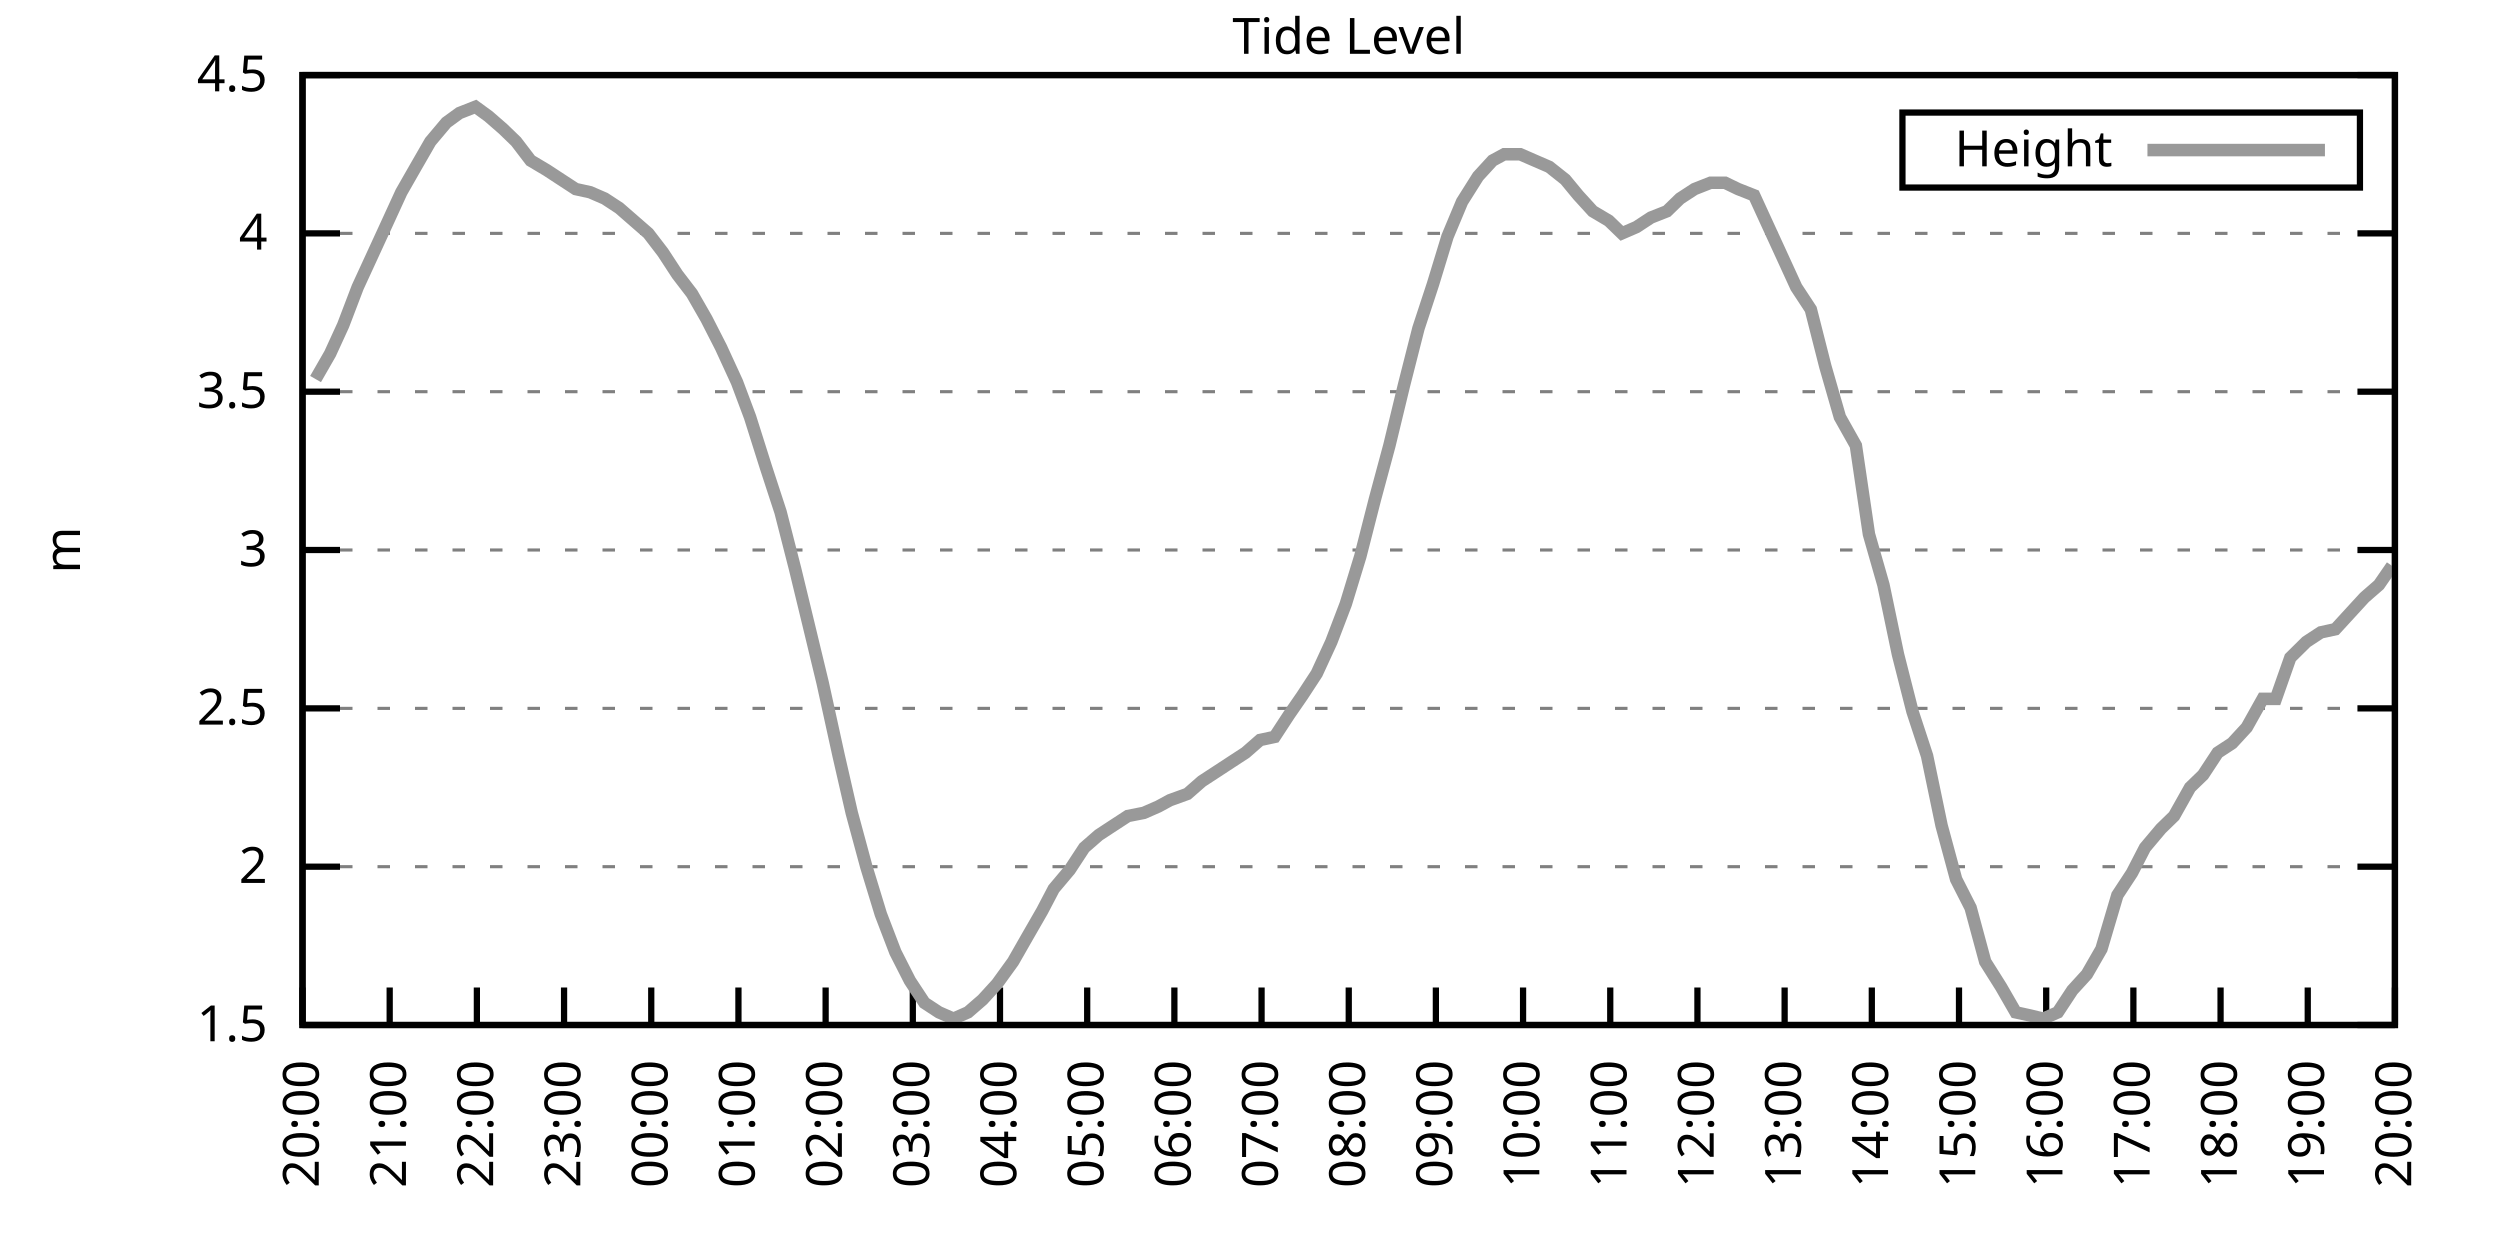
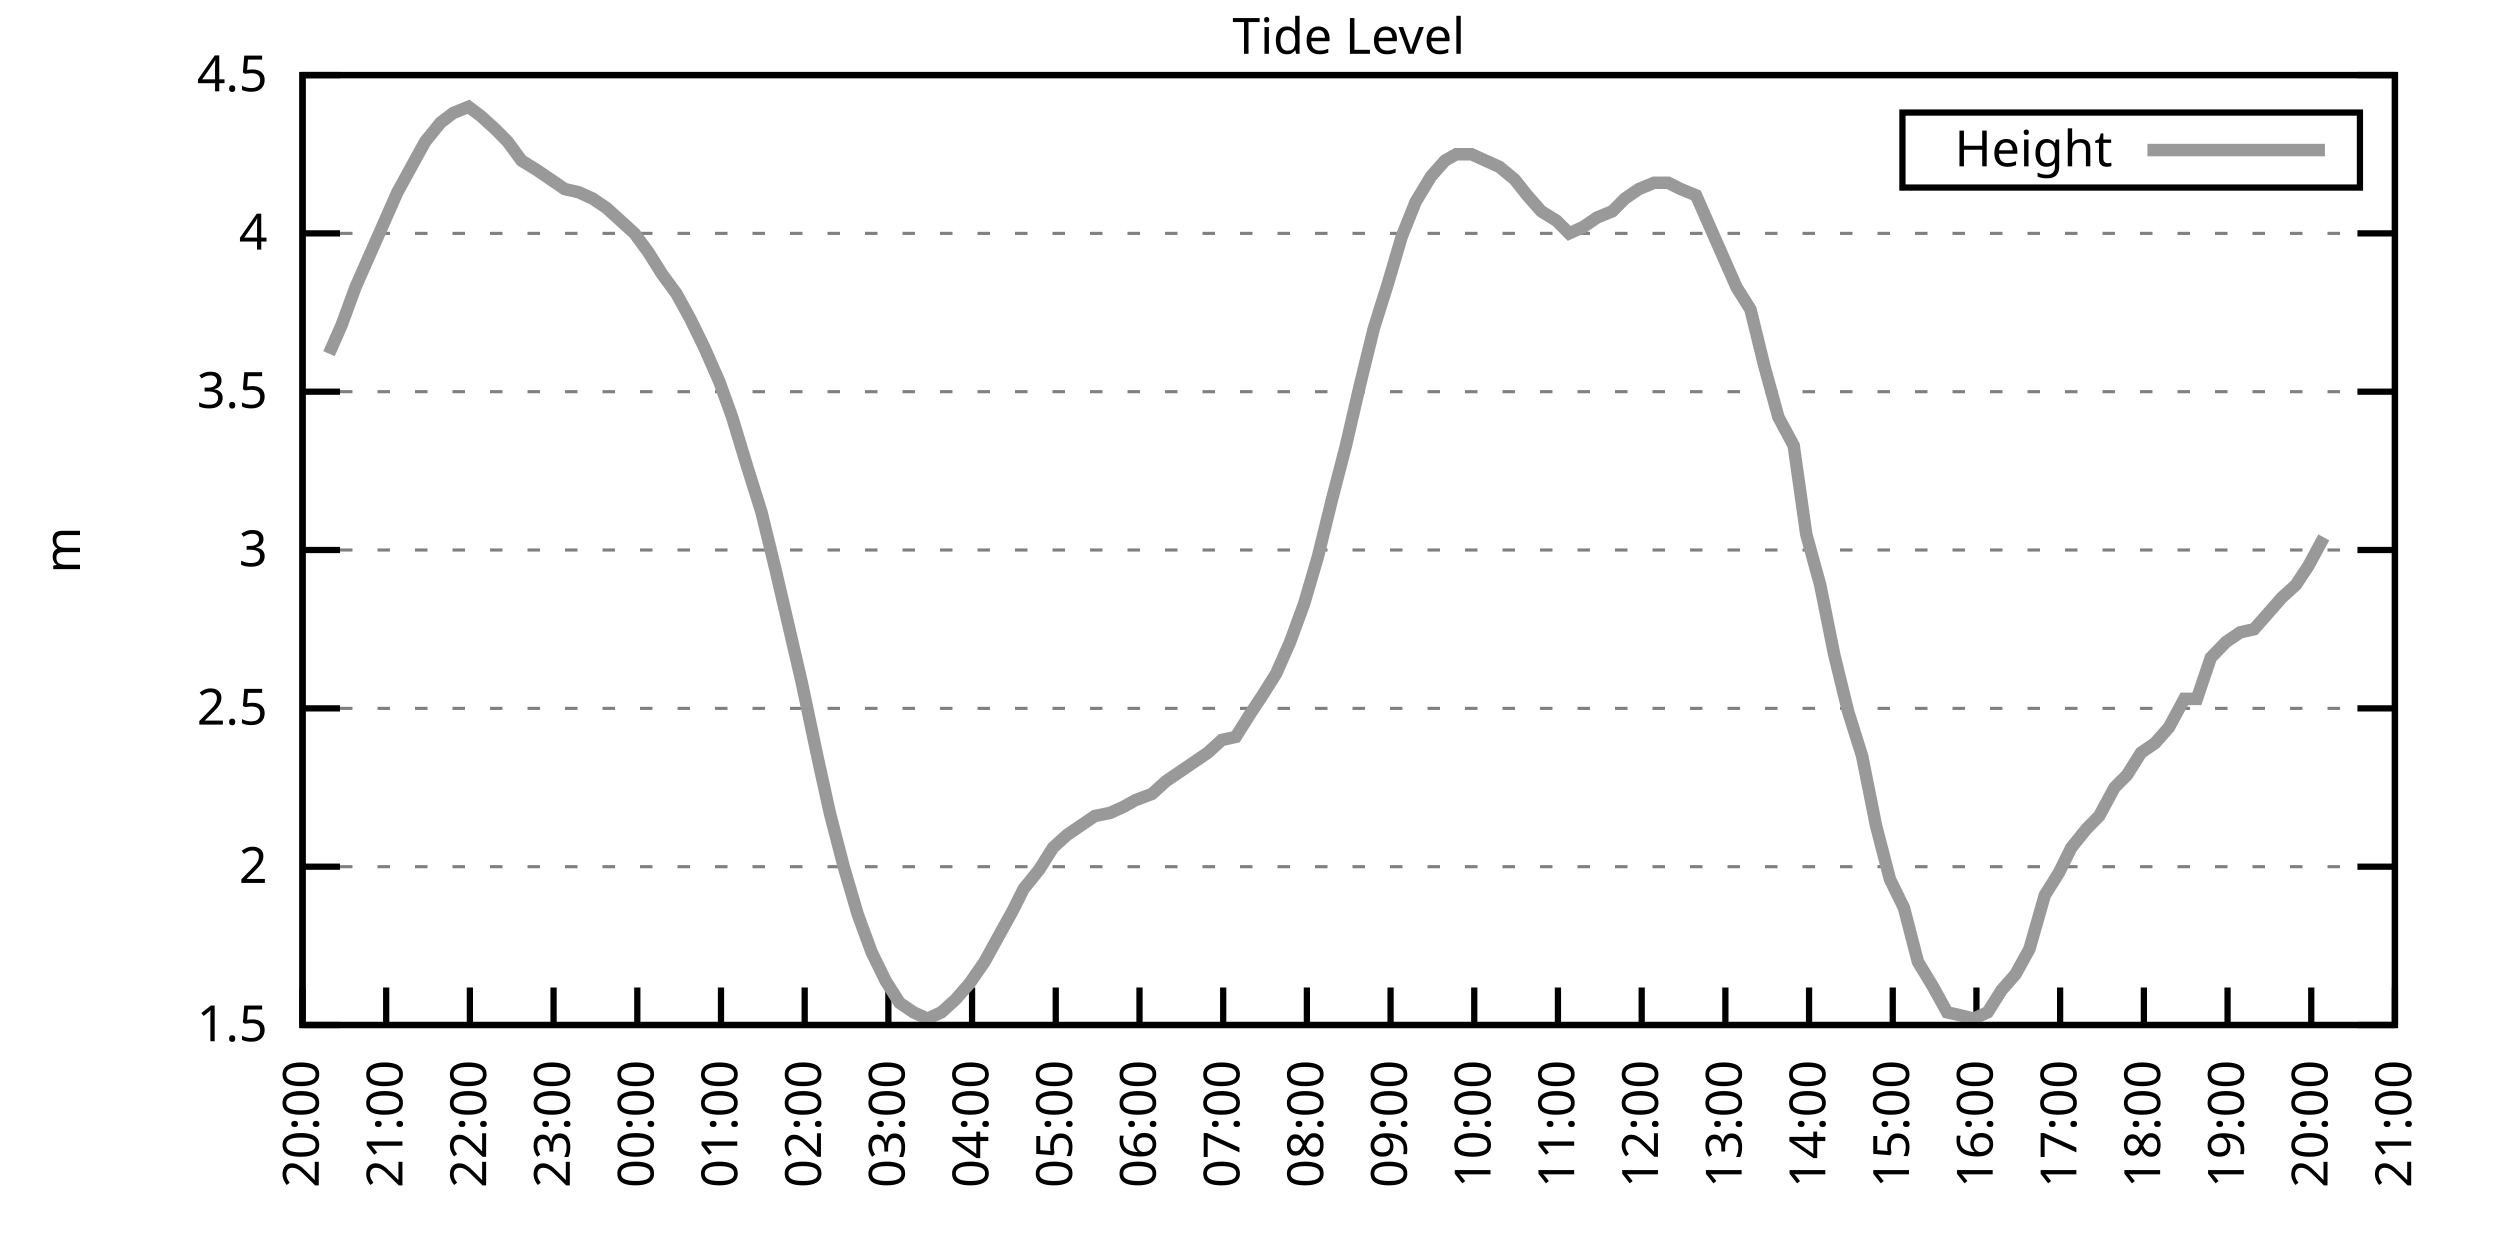
<svg xmlns="http://www.w3.org/2000/svg" xmlns:xlink="http://www.w3.org/1999/xlink" width="400" height="200" viewBox="0 0 400 200">
  <g id="gnuplot_canvas">
    <rect x="0" y="0" width="400" height="200" fill="none" />
    <defs>
      <circle id="gpDot" r="0.5" stroke-width="0.5" stroke="currentColor" />
      <path id="gpPt0" stroke-width="0.333" stroke="currentColor" d="M-1,0 h2 M0,-1 v2" />
      <path id="gpPt1" stroke-width="0.333" stroke="currentColor" d="M-1,-1 L1,1 M1,-1 L-1,1" />
      <path id="gpPt2" stroke-width="0.333" stroke="currentColor" d="M-1,0 L1,0 M0,-1 L0,1 M-1,-1 L1,1 M-1,1 L1,-1" />
      <rect id="gpPt3" stroke-width="0.333" stroke="currentColor" x="-1" y="-1" width="2" height="2" />
      <rect id="gpPt4" stroke-width="0.333" stroke="currentColor" fill="currentColor" x="-1" y="-1" width="2" height="2" />
      <circle id="gpPt5" stroke-width="0.333" stroke="currentColor" cx="0" cy="0" r="1" />
      <use xlink:href="#gpPt5" id="gpPt6" fill="currentColor" stroke="none" />
      <path id="gpPt7" stroke-width="0.333" stroke="currentColor" d="M0,-1.33 L-1.33,0.67 L1.33,0.67 z" />
      <use xlink:href="#gpPt7" id="gpPt8" fill="currentColor" stroke="none" />
      <use xlink:href="#gpPt7" id="gpPt9" stroke="currentColor" transform="rotate(180)" />
      <use xlink:href="#gpPt9" id="gpPt10" fill="currentColor" stroke="none" />
      <use xlink:href="#gpPt3" id="gpPt11" stroke="currentColor" transform="rotate(45)" />
      <use xlink:href="#gpPt11" id="gpPt12" fill="currentColor" stroke="none" />
      <path id="gpPt13" stroke-width="0.333" stroke="currentColor" d="M0,1.330 L1.265,0.411 L0.782,-1.067 L-0.782,-1.076 L-1.265,0.411 z" />
      <use xlink:href="#gpPt13" id="gpPt14" fill="currentColor" stroke="none" />
      <filter id="textbox" filterUnits="objectBoundingBox" x="0" y="0" height="1" width="1">
        <feFlood flood-color="white" flood-opacity="1" result="bgnd" />
        <feComposite in="SourceGraphic" in2="bgnd" operator="atop" />
      </filter>
      <filter id="greybox" filterUnits="objectBoundingBox" x="0" y="0" height="1" width="1">
        <feFlood flood-color="lightgrey" flood-opacity="1" result="grey" />
        <feComposite in="SourceGraphic" in2="grey" operator="atop" />
      </filter>
    </defs>
    <g fill="none" color="white" stroke="currentColor" stroke-width="1.00" stroke-linecap="butt" stroke-linejoin="miter">
</g>
    <g fill="none" color="black" stroke="currentColor" stroke-width="1.00" stroke-linecap="butt" stroke-linejoin="miter">
      <g stroke="none" shape-rendering="crispEdges">
        <polygon fill="rgb(255, 255, 255)" points="48.40,164.00 383.18,164.00 383.18,12.02 48.40,12.02 " />
      </g>
    </g>
    <g fill="none" color="black" stroke="currentColor" stroke-width="1.00" stroke-linecap="butt" stroke-linejoin="miter">
</g>
    <g fill="none" color="black" stroke="black" stroke-width="0.50" stroke-linecap="butt" stroke-linejoin="miter">
</g>
    <g fill="none" color="gray" stroke="currentColor" stroke-width="0.50" stroke-linecap="butt" stroke-linejoin="miter">
      <path stroke="gray" stroke-dasharray="2,4" class="gridline" d="M48.40,164.00 L383.19,164.00  " />
    </g>
    <g fill="none" color="gray" stroke="gray" stroke-width="1.00" stroke-linecap="butt" stroke-linejoin="miter">
</g>
    <g fill="none" color="black" stroke="currentColor" stroke-width="1.00" stroke-linecap="butt" stroke-linejoin="miter">
      <path stroke="black" d="M48.40,164.00 L54.40,164.00 M383.19,164.00 L377.19,164.00  " />
      <g transform="translate(42.80,166.60)" stroke="none" fill="black" font-family="Sans" font-size="8.00" text-anchor="end">
        <text>
          <tspan font-family="Sans"> 1.5</tspan>
        </text>
      </g>
    </g>
    <g fill="none" color="black" stroke="currentColor" stroke-width="1.00" stroke-linecap="butt" stroke-linejoin="miter">
</g>
    <g fill="none" color="black" stroke="black" stroke-width="0.50" stroke-linecap="butt" stroke-linejoin="miter">
</g>
    <g fill="none" color="gray" stroke="currentColor" stroke-width="0.50" stroke-linecap="butt" stroke-linejoin="miter">
      <path stroke="gray" stroke-dasharray="2,4" class="gridline" d="M48.40,138.67 L383.19,138.67  " />
    </g>
    <g fill="none" color="gray" stroke="gray" stroke-width="1.00" stroke-linecap="butt" stroke-linejoin="miter">
</g>
    <g fill="none" color="black" stroke="currentColor" stroke-width="1.00" stroke-linecap="butt" stroke-linejoin="miter">
      <path stroke="black" d="M48.40,138.67 L54.40,138.67 M383.19,138.67 L377.19,138.67  " />
      <g transform="translate(42.80,141.27)" stroke="none" fill="black" font-family="Sans" font-size="8.00" text-anchor="end">
        <text>
          <tspan font-family="Sans"> 2</tspan>
        </text>
      </g>
    </g>
    <g fill="none" color="black" stroke="currentColor" stroke-width="1.00" stroke-linecap="butt" stroke-linejoin="miter">
</g>
    <g fill="none" color="black" stroke="black" stroke-width="0.50" stroke-linecap="butt" stroke-linejoin="miter">
</g>
    <g fill="none" color="gray" stroke="currentColor" stroke-width="0.50" stroke-linecap="butt" stroke-linejoin="miter">
      <path stroke="gray" stroke-dasharray="2,4" class="gridline" d="M48.40,113.34 L383.19,113.34  " />
    </g>
    <g fill="none" color="gray" stroke="gray" stroke-width="1.00" stroke-linecap="butt" stroke-linejoin="miter">
</g>
    <g fill="none" color="black" stroke="currentColor" stroke-width="1.00" stroke-linecap="butt" stroke-linejoin="miter">
      <path stroke="black" d="M48.40,113.34 L54.40,113.34 M383.19,113.34 L377.19,113.34  " />
      <g transform="translate(42.80,115.94)" stroke="none" fill="black" font-family="Sans" font-size="8.00" text-anchor="end">
        <text>
          <tspan font-family="Sans"> 2.5</tspan>
        </text>
      </g>
    </g>
    <g fill="none" color="black" stroke="currentColor" stroke-width="1.00" stroke-linecap="butt" stroke-linejoin="miter">
</g>
    <g fill="none" color="black" stroke="black" stroke-width="0.50" stroke-linecap="butt" stroke-linejoin="miter">
</g>
    <g fill="none" color="gray" stroke="currentColor" stroke-width="0.50" stroke-linecap="butt" stroke-linejoin="miter">
      <path stroke="gray" stroke-dasharray="2,4" class="gridline" d="M48.40,88.00 L383.19,88.00  " />
    </g>
    <g fill="none" color="gray" stroke="gray" stroke-width="1.00" stroke-linecap="butt" stroke-linejoin="miter">
</g>
    <g fill="none" color="black" stroke="currentColor" stroke-width="1.00" stroke-linecap="butt" stroke-linejoin="miter">
      <path stroke="black" d="M48.40,88.00 L54.40,88.00 M383.19,88.00 L377.19,88.00  " />
      <g transform="translate(42.80,90.60)" stroke="none" fill="black" font-family="Sans" font-size="8.00" text-anchor="end">
        <text>
          <tspan font-family="Sans"> 3</tspan>
        </text>
      </g>
    </g>
    <g fill="none" color="black" stroke="currentColor" stroke-width="1.00" stroke-linecap="butt" stroke-linejoin="miter">
</g>
    <g fill="none" color="black" stroke="black" stroke-width="0.50" stroke-linecap="butt" stroke-linejoin="miter">
</g>
    <g fill="none" color="gray" stroke="currentColor" stroke-width="0.50" stroke-linecap="butt" stroke-linejoin="miter">
      <path stroke="gray" stroke-dasharray="2,4" class="gridline" d="M48.40,62.67 L383.19,62.67  " />
    </g>
    <g fill="none" color="gray" stroke="gray" stroke-width="1.00" stroke-linecap="butt" stroke-linejoin="miter">
</g>
    <g fill="none" color="black" stroke="currentColor" stroke-width="1.00" stroke-linecap="butt" stroke-linejoin="miter">
      <path stroke="black" d="M48.40,62.67 L54.40,62.67 M383.19,62.67 L377.19,62.67  " />
      <g transform="translate(42.80,65.27)" stroke="none" fill="black" font-family="Sans" font-size="8.00" text-anchor="end">
        <text>
          <tspan font-family="Sans"> 3.5</tspan>
        </text>
      </g>
    </g>
    <g fill="none" color="black" stroke="currentColor" stroke-width="1.00" stroke-linecap="butt" stroke-linejoin="miter">
</g>
    <g fill="none" color="black" stroke="black" stroke-width="0.50" stroke-linecap="butt" stroke-linejoin="miter">
</g>
    <g fill="none" color="gray" stroke="currentColor" stroke-width="0.50" stroke-linecap="butt" stroke-linejoin="miter">
      <path stroke="gray" stroke-dasharray="2,4" class="gridline" d="M48.40,37.34 L383.19,37.34  " />
    </g>
    <g fill="none" color="gray" stroke="gray" stroke-width="1.00" stroke-linecap="butt" stroke-linejoin="miter">
</g>
    <g fill="none" color="black" stroke="currentColor" stroke-width="1.00" stroke-linecap="butt" stroke-linejoin="miter">
      <path stroke="black" d="M48.40,37.34 L54.40,37.34 M383.19,37.34 L377.19,37.34  " />
      <g transform="translate(42.80,39.94)" stroke="none" fill="black" font-family="Sans" font-size="8.00" text-anchor="end">
        <text>
          <tspan font-family="Sans"> 4</tspan>
        </text>
      </g>
    </g>
    <g fill="none" color="black" stroke="currentColor" stroke-width="1.00" stroke-linecap="butt" stroke-linejoin="miter">
</g>
    <g fill="none" color="black" stroke="black" stroke-width="0.50" stroke-linecap="butt" stroke-linejoin="miter">
</g>
    <g fill="none" color="gray" stroke="currentColor" stroke-width="0.50" stroke-linecap="butt" stroke-linejoin="miter">
      <path stroke="gray" stroke-dasharray="2,4" class="gridline" d="M48.40,12.01 L383.19,12.01  " />
    </g>
    <g fill="none" color="gray" stroke="gray" stroke-width="1.00" stroke-linecap="butt" stroke-linejoin="miter">
</g>
    <g fill="none" color="black" stroke="currentColor" stroke-width="1.00" stroke-linecap="butt" stroke-linejoin="miter">
      <path stroke="black" d="M48.40,12.01 L54.40,12.01 M383.19,12.01 L377.19,12.01  " />
      <g transform="translate(42.80,14.61)" stroke="none" fill="black" font-family="Sans" font-size="8.00" text-anchor="end">
        <text>
          <tspan font-family="Sans"> 4.5</tspan>
        </text>
      </g>
    </g>
    <g fill="none" color="black" stroke="currentColor" stroke-width="1.00" stroke-linecap="butt" stroke-linejoin="miter">
      <path stroke="black" d="M48.40,164.00 L48.40,158.00  " />
      <g transform="translate(51.00,169.60) rotate(270.00)" stroke="none" fill="black" font-family="Sans" font-size="8.00" text-anchor="end">
        <text>
          <tspan font-family="Sans">20:00</tspan>
        </text>
      </g>
    </g>
    <g fill="none" color="black" stroke="currentColor" stroke-width="1.00" stroke-linecap="butt" stroke-linejoin="miter">
-       <path stroke="black" d="M62.35,164.00 L62.35,158.00  " />
-       <g transform="translate(64.95,169.60) rotate(270.00)" stroke="none" fill="black" font-family="Sans" font-size="8.00" text-anchor="end">
+       <path stroke="black" d="M61.79,164.00 L61.79,158.00  " />
+       <g transform="translate(64.39,169.60) rotate(270.00)" stroke="none" fill="black" font-family="Sans" font-size="8.00" text-anchor="end">
        <text>
          <tspan font-family="Sans">21:00</tspan>
        </text>
      </g>
    </g>
    <g fill="none" color="black" stroke="currentColor" stroke-width="1.00" stroke-linecap="butt" stroke-linejoin="miter">
-       <path stroke="black" d="M76.30,164.00 L76.30,158.00  " />
-       <g transform="translate(78.90,169.60) rotate(270.00)" stroke="none" fill="black" font-family="Sans" font-size="8.00" text-anchor="end">
+       <path stroke="black" d="M75.18,164.00 L75.18,158.00  " />
+       <g transform="translate(77.78,169.60) rotate(270.00)" stroke="none" fill="black" font-family="Sans" font-size="8.00" text-anchor="end">
        <text>
          <tspan font-family="Sans">22:00</tspan>
        </text>
      </g>
    </g>
    <g fill="none" color="black" stroke="currentColor" stroke-width="1.00" stroke-linecap="butt" stroke-linejoin="miter">
-       <path stroke="black" d="M90.25,164.00 L90.25,158.00  " />
-       <g transform="translate(92.85,169.60) rotate(270.00)" stroke="none" fill="black" font-family="Sans" font-size="8.00" text-anchor="end">
+       <path stroke="black" d="M88.57,164.00 L88.57,158.00  " />
+       <g transform="translate(91.17,169.60) rotate(270.00)" stroke="none" fill="black" font-family="Sans" font-size="8.00" text-anchor="end">
        <text>
          <tspan font-family="Sans">23:00</tspan>
        </text>
      </g>
    </g>
    <g fill="none" color="black" stroke="currentColor" stroke-width="1.00" stroke-linecap="butt" stroke-linejoin="miter">
-       <path stroke="black" d="M104.20,164.00 L104.20,158.00  " />
-       <g transform="translate(106.80,169.60) rotate(270.00)" stroke="none" fill="black" font-family="Sans" font-size="8.00" text-anchor="end">
+       <path stroke="black" d="M101.97,164.00 L101.97,158.00  " />
+       <g transform="translate(104.57,169.60) rotate(270.00)" stroke="none" fill="black" font-family="Sans" font-size="8.00" text-anchor="end">
        <text>
          <tspan font-family="Sans">00:00</tspan>
        </text>
      </g>
    </g>
    <g fill="none" color="black" stroke="currentColor" stroke-width="1.00" stroke-linecap="butt" stroke-linejoin="miter">
-       <path stroke="black" d="M118.15,164.00 L118.15,158.00  " />
-       <g transform="translate(120.75,169.60) rotate(270.00)" stroke="none" fill="black" font-family="Sans" font-size="8.00" text-anchor="end">
+       <path stroke="black" d="M115.36,164.00 L115.36,158.00  " />
+       <g transform="translate(117.96,169.60) rotate(270.00)" stroke="none" fill="black" font-family="Sans" font-size="8.00" text-anchor="end">
        <text>
          <tspan font-family="Sans">01:00</tspan>
        </text>
      </g>
    </g>
    <g fill="none" color="black" stroke="currentColor" stroke-width="1.00" stroke-linecap="butt" stroke-linejoin="miter">
-       <path stroke="black" d="M132.10,164.00 L132.10,158.00  " />
-       <g transform="translate(134.70,169.60) rotate(270.00)" stroke="none" fill="black" font-family="Sans" font-size="8.00" text-anchor="end">
+       <path stroke="black" d="M128.75,164.00 L128.75,158.00  " />
+       <g transform="translate(131.35,169.60) rotate(270.00)" stroke="none" fill="black" font-family="Sans" font-size="8.00" text-anchor="end">
        <text>
          <tspan font-family="Sans">02:00</tspan>
        </text>
      </g>
    </g>
    <g fill="none" color="black" stroke="currentColor" stroke-width="1.00" stroke-linecap="butt" stroke-linejoin="miter">
-       <path stroke="black" d="M146.05,164.00 L146.05,158.00  " />
-       <g transform="translate(148.65,169.60) rotate(270.00)" stroke="none" fill="black" font-family="Sans" font-size="8.00" text-anchor="end">
+       <path stroke="black" d="M142.14,164.00 L142.14,158.00  " />
+       <g transform="translate(144.74,169.60) rotate(270.00)" stroke="none" fill="black" font-family="Sans" font-size="8.00" text-anchor="end">
        <text>
          <tspan font-family="Sans">03:00</tspan>
        </text>
      </g>
    </g>
    <g fill="none" color="black" stroke="currentColor" stroke-width="1.00" stroke-linecap="butt" stroke-linejoin="miter">
-       <path stroke="black" d="M160.00,164.00 L160.00,158.00  " />
-       <g transform="translate(162.60,169.60) rotate(270.00)" stroke="none" fill="black" font-family="Sans" font-size="8.00" text-anchor="end">
+       <path stroke="black" d="M155.53,164.00 L155.53,158.00  " />
+       <g transform="translate(158.13,169.60) rotate(270.00)" stroke="none" fill="black" font-family="Sans" font-size="8.00" text-anchor="end">
        <text>
          <tspan font-family="Sans">04:00</tspan>
        </text>
      </g>
    </g>
    <g fill="none" color="black" stroke="currentColor" stroke-width="1.00" stroke-linecap="butt" stroke-linejoin="miter">
-       <path stroke="black" d="M173.95,164.00 L173.95,158.00  " />
-       <g transform="translate(176.55,169.60) rotate(270.00)" stroke="none" fill="black" font-family="Sans" font-size="8.00" text-anchor="end">
+       <path stroke="black" d="M168.92,164.00 L168.92,158.00  " />
+       <g transform="translate(171.52,169.60) rotate(270.00)" stroke="none" fill="black" font-family="Sans" font-size="8.00" text-anchor="end">
        <text>
          <tspan font-family="Sans">05:00</tspan>
        </text>
      </g>
    </g>
    <g fill="none" color="black" stroke="currentColor" stroke-width="1.00" stroke-linecap="butt" stroke-linejoin="miter">
-       <path stroke="black" d="M187.90,164.00 L187.90,158.00  " />
-       <g transform="translate(190.50,169.60) rotate(270.00)" stroke="none" fill="black" font-family="Sans" font-size="8.00" text-anchor="end">
+       <path stroke="black" d="M182.32,164.00 L182.32,158.00  " />
+       <g transform="translate(184.92,169.60) rotate(270.00)" stroke="none" fill="black" font-family="Sans" font-size="8.00" text-anchor="end">
        <text>
          <tspan font-family="Sans">06:00</tspan>
        </text>
      </g>
    </g>
    <g fill="none" color="black" stroke="currentColor" stroke-width="1.00" stroke-linecap="butt" stroke-linejoin="miter">
-       <path stroke="black" d="M201.85,164.00 L201.85,158.00  " />
-       <g transform="translate(204.45,169.60) rotate(270.00)" stroke="none" fill="black" font-family="Sans" font-size="8.00" text-anchor="end">
+       <path stroke="black" d="M195.71,164.00 L195.71,158.00  " />
+       <g transform="translate(198.31,169.60) rotate(270.00)" stroke="none" fill="black" font-family="Sans" font-size="8.00" text-anchor="end">
        <text>
          <tspan font-family="Sans">07:00</tspan>
        </text>
      </g>
    </g>
    <g fill="none" color="black" stroke="currentColor" stroke-width="1.00" stroke-linecap="butt" stroke-linejoin="miter">
-       <path stroke="black" d="M215.80,164.00 L215.80,158.00  " />
-       <g transform="translate(218.40,169.60) rotate(270.00)" stroke="none" fill="black" font-family="Sans" font-size="8.00" text-anchor="end">
+       <path stroke="black" d="M209.10,164.00 L209.10,158.00  " />
+       <g transform="translate(211.70,169.60) rotate(270.00)" stroke="none" fill="black" font-family="Sans" font-size="8.00" text-anchor="end">
        <text>
          <tspan font-family="Sans">08:00</tspan>
        </text>
      </g>
    </g>
    <g fill="none" color="black" stroke="currentColor" stroke-width="1.00" stroke-linecap="butt" stroke-linejoin="miter">
-       <path stroke="black" d="M229.74,164.00 L229.74,158.00  " />
-       <g transform="translate(232.34,169.60) rotate(270.00)" stroke="none" fill="black" font-family="Sans" font-size="8.00" text-anchor="end">
+       <path stroke="black" d="M222.49,164.00 L222.49,158.00  " />
+       <g transform="translate(225.09,169.60) rotate(270.00)" stroke="none" fill="black" font-family="Sans" font-size="8.00" text-anchor="end">
        <text>
          <tspan font-family="Sans">09:00</tspan>
        </text>
      </g>
    </g>
    <g fill="none" color="black" stroke="currentColor" stroke-width="1.00" stroke-linecap="butt" stroke-linejoin="miter">
-       <path stroke="black" d="M243.69,164.00 L243.69,158.00  " />
-       <g transform="translate(246.29,169.60) rotate(270.00)" stroke="none" fill="black" font-family="Sans" font-size="8.00" text-anchor="end">
+       <path stroke="black" d="M235.88,164.00 L235.88,158.00  " />
+       <g transform="translate(238.48,169.60) rotate(270.00)" stroke="none" fill="black" font-family="Sans" font-size="8.00" text-anchor="end">
        <text>
          <tspan font-family="Sans">10:00</tspan>
        </text>
      </g>
    </g>
    <g fill="none" color="black" stroke="currentColor" stroke-width="1.00" stroke-linecap="butt" stroke-linejoin="miter">
-       <path stroke="black" d="M257.64,164.00 L257.64,158.00  " />
-       <g transform="translate(260.24,169.60) rotate(270.00)" stroke="none" fill="black" font-family="Sans" font-size="8.00" text-anchor="end">
+       <path stroke="black" d="M249.27,164.00 L249.27,158.00  " />
+       <g transform="translate(251.87,169.60) rotate(270.00)" stroke="none" fill="black" font-family="Sans" font-size="8.00" text-anchor="end">
        <text>
          <tspan font-family="Sans">11:00</tspan>
        </text>
      </g>
    </g>
    <g fill="none" color="black" stroke="currentColor" stroke-width="1.00" stroke-linecap="butt" stroke-linejoin="miter">
-       <path stroke="black" d="M271.59,164.00 L271.59,158.00  " />
-       <g transform="translate(274.19,169.60) rotate(270.00)" stroke="none" fill="black" font-family="Sans" font-size="8.00" text-anchor="end">
+       <path stroke="black" d="M262.67,164.00 L262.67,158.00  " />
+       <g transform="translate(265.27,169.60) rotate(270.00)" stroke="none" fill="black" font-family="Sans" font-size="8.00" text-anchor="end">
        <text>
          <tspan font-family="Sans">12:00</tspan>
        </text>
      </g>
    </g>
    <g fill="none" color="black" stroke="currentColor" stroke-width="1.00" stroke-linecap="butt" stroke-linejoin="miter">
-       <path stroke="black" d="M285.54,164.00 L285.54,158.00  " />
-       <g transform="translate(288.14,169.60) rotate(270.00)" stroke="none" fill="black" font-family="Sans" font-size="8.00" text-anchor="end">
+       <path stroke="black" d="M276.06,164.00 L276.06,158.00  " />
+       <g transform="translate(278.66,169.60) rotate(270.00)" stroke="none" fill="black" font-family="Sans" font-size="8.00" text-anchor="end">
        <text>
          <tspan font-family="Sans">13:00</tspan>
        </text>
      </g>
    </g>
    <g fill="none" color="black" stroke="currentColor" stroke-width="1.00" stroke-linecap="butt" stroke-linejoin="miter">
-       <path stroke="black" d="M299.49,164.00 L299.49,158.00  " />
-       <g transform="translate(302.09,169.60) rotate(270.00)" stroke="none" fill="black" font-family="Sans" font-size="8.00" text-anchor="end">
+       <path stroke="black" d="M289.45,164.00 L289.45,158.00  " />
+       <g transform="translate(292.05,169.60) rotate(270.00)" stroke="none" fill="black" font-family="Sans" font-size="8.00" text-anchor="end">
        <text>
          <tspan font-family="Sans">14:00</tspan>
        </text>
      </g>
    </g>
    <g fill="none" color="black" stroke="currentColor" stroke-width="1.00" stroke-linecap="butt" stroke-linejoin="miter">
-       <path stroke="black" d="M313.44,164.00 L313.44,158.00  " />
-       <g transform="translate(316.04,169.60) rotate(270.00)" stroke="none" fill="black" font-family="Sans" font-size="8.00" text-anchor="end">
+       <path stroke="black" d="M302.84,164.00 L302.84,158.00  " />
+       <g transform="translate(305.44,169.60) rotate(270.00)" stroke="none" fill="black" font-family="Sans" font-size="8.00" text-anchor="end">
        <text>
          <tspan font-family="Sans">15:00</tspan>
        </text>
      </g>
    </g>
    <g fill="none" color="black" stroke="currentColor" stroke-width="1.00" stroke-linecap="butt" stroke-linejoin="miter">
-       <path stroke="black" d="M327.39,164.00 L327.39,158.00  " />
-       <g transform="translate(329.99,169.60) rotate(270.00)" stroke="none" fill="black" font-family="Sans" font-size="8.00" text-anchor="end">
+       <path stroke="black" d="M316.23,164.00 L316.23,158.00  " />
+       <g transform="translate(318.83,169.60) rotate(270.00)" stroke="none" fill="black" font-family="Sans" font-size="8.00" text-anchor="end">
        <text>
          <tspan font-family="Sans">16:00</tspan>
        </text>
      </g>
    </g>
    <g fill="none" color="black" stroke="currentColor" stroke-width="1.00" stroke-linecap="butt" stroke-linejoin="miter">
-       <path stroke="black" d="M341.34,164.00 L341.34,158.00  " />
-       <g transform="translate(343.94,169.60) rotate(270.00)" stroke="none" fill="black" font-family="Sans" font-size="8.00" text-anchor="end">
+       <path stroke="black" d="M329.62,164.00 L329.62,158.00  " />
+       <g transform="translate(332.22,169.60) rotate(270.00)" stroke="none" fill="black" font-family="Sans" font-size="8.00" text-anchor="end">
        <text>
          <tspan font-family="Sans">17:00</tspan>
        </text>
      </g>
    </g>
    <g fill="none" color="black" stroke="currentColor" stroke-width="1.00" stroke-linecap="butt" stroke-linejoin="miter">
-       <path stroke="black" d="M355.29,164.00 L355.29,158.00  " />
-       <g transform="translate(357.89,169.60) rotate(270.00)" stroke="none" fill="black" font-family="Sans" font-size="8.00" text-anchor="end">
+       <path stroke="black" d="M343.02,164.00 L343.02,158.00  " />
+       <g transform="translate(345.62,169.60) rotate(270.00)" stroke="none" fill="black" font-family="Sans" font-size="8.00" text-anchor="end">
        <text>
          <tspan font-family="Sans">18:00</tspan>
        </text>
      </g>
    </g>
    <g fill="none" color="black" stroke="currentColor" stroke-width="1.00" stroke-linecap="butt" stroke-linejoin="miter">
-       <path stroke="black" d="M369.24,164.00 L369.24,158.00  " />
-       <g transform="translate(371.84,169.60) rotate(270.00)" stroke="none" fill="black" font-family="Sans" font-size="8.00" text-anchor="end">
+       <path stroke="black" d="M356.41,164.00 L356.41,158.00  " />
+       <g transform="translate(359.01,169.60) rotate(270.00)" stroke="none" fill="black" font-family="Sans" font-size="8.00" text-anchor="end">
        <text>
          <tspan font-family="Sans">19:00</tspan>
+         </text>
+       </g>
+     </g>
+     <g fill="none" color="black" stroke="currentColor" stroke-width="1.00" stroke-linecap="butt" stroke-linejoin="miter">
+       <path stroke="black" d="M369.80,164.00 L369.80,158.00  " />
+       <g transform="translate(372.40,169.60) rotate(270.00)" stroke="none" fill="black" font-family="Sans" font-size="8.00" text-anchor="end">
+         <text>
+           <tspan font-family="Sans">20:00</tspan>
        </text>
      </g>
    </g>
    <g fill="none" color="black" stroke="currentColor" stroke-width="1.00" stroke-linecap="butt" stroke-linejoin="miter">
      <path stroke="black" d="M383.19,164.00 L383.19,158.00  " />
      <g transform="translate(385.79,169.60) rotate(270.00)" stroke="none" fill="black" font-family="Sans" font-size="8.00" text-anchor="end">
        <text>
-           <tspan font-family="Sans">20:00</tspan>
+           <tspan font-family="Sans">21:00</tspan>
        </text>
      </g>
    </g>
    <g fill="none" color="black" stroke="currentColor" stroke-width="1.00" stroke-linecap="butt" stroke-linejoin="miter">
</g>
    <g fill="none" color="black" stroke="currentColor" stroke-width="1.00" stroke-linecap="butt" stroke-linejoin="miter">
      <path stroke="black" d="M48.40,12.01 L48.40,164.00 L383.19,164.00 L383.19,12.01 L48.40,12.01 Z  " />
    </g>
    <g fill="none" color="black" stroke="currentColor" stroke-width="1.00" stroke-linecap="butt" stroke-linejoin="miter">
</g>
    <g fill="none" color="black" stroke="currentColor" stroke-width="1.00" stroke-linecap="butt" stroke-linejoin="miter">
      <path stroke="black" d="M304.39,30.01 L304.39,18.01 L377.59,18.01 L377.59,30.01 L304.39,30.01 Z  " />
    </g>
    <g id="Tide_level_plot_1">
      <g fill="none" color="white" stroke="black" stroke-width="2.00" stroke-linecap="butt" stroke-linejoin="miter">
</g>
      <g fill="none" color="black" stroke="currentColor" stroke-width="2.00" stroke-linecap="butt" stroke-linejoin="miter">
        <g transform="translate(337.99,26.61)" stroke="none" fill="black" font-family="Sans" font-size="8.00" text-anchor="end">
          <text>
            <tspan font-family="Sans">Height</tspan>
          </text>
        </g>
      </g>
      <g fill="none" color="black" stroke="currentColor" stroke-width="2.00" stroke-linecap="butt" stroke-linejoin="miter">
-         <path stroke="rgb(153, 153, 153)" d="M343.59,24.01 L371.99,24.01 M50.49,60.65 L52.82,56.59 L54.91,52.03 L57.23,45.95 L59.56,40.89 L62.12,35.32   L64.21,30.76 L66.53,26.70 L68.86,22.65 L71.42,19.61 L73.51,18.09 L76.07,17.08 L78.16,18.60 L80.48,20.62   L82.58,22.65 L84.90,25.69 L87.46,27.21 L89.78,28.73 L92.11,30.25 L94.43,30.76 L96.76,31.77 L99.08,33.29   L101.41,35.32 L103.73,37.34 L106.06,40.38 L108.38,43.93 L110.71,46.97 L113.03,51.02 L115.36,55.58 L117.92,61.15   L120.01,66.73 L122.57,74.83 L124.89,81.93 L127.22,91.04 L129.31,99.66 L131.63,109.28 L134.19,120.94 L136.28,130.06   L138.61,138.67 L140.93,146.27 L143.26,152.35 L145.58,156.91 L147.91,160.45 L150.23,161.97 L152.56,162.99 L154.88,161.97   L157.21,159.95 L159.53,157.41 L162.09,153.87 L164.41,149.81 L166.74,145.76 L168.60,142.21 L171.16,139.17 L173.48,135.63   L175.81,133.60 L178.13,132.08 L180.46,130.56 L183.01,130.06 L185.34,129.04 L187.20,128.03 L189.99,127.02 L192.31,124.99   L194.64,123.47 L196.96,121.95 L199.29,120.43 L201.61,118.40 L203.94,117.90 L206.26,114.35 L208.36,111.31 L210.68,107.76   L213.01,102.70 L215.33,96.62 L217.65,89.02 L219.98,79.90 L222.30,71.29 L224.63,61.66 L226.95,52.54 L229.28,45.45   L231.60,37.85 L233.93,32.28 L236.49,28.22 L238.81,25.69 L240.67,24.68 L243.23,24.68 L245.55,25.69 L247.88,26.70   L250.44,28.73 L252.53,31.26 L254.85,33.80 L257.41,35.32 L259.50,37.34 L261.83,36.33 L264.15,34.81 L266.71,33.80   L268.80,31.77 L271.13,30.25 L273.69,29.24 L276.01,29.24 L278.10,30.25 L280.66,31.26 L282.75,35.82 L285.08,40.89   L287.40,45.95 L289.73,49.50 L292.05,58.62 L294.38,66.73 L296.94,71.29 L299.03,85.47 L301.35,93.58 L303.68,104.72   L306.00,113.84 L308.33,120.94 L310.65,132.08 L312.98,140.69 L315.30,145.25 L317.63,153.87 L320.18,157.92 L322.51,161.97   L324.83,162.48 L326.93,162.99 L329.25,161.97 L331.58,158.43 L333.90,155.89 L336.23,151.84 L338.78,143.23 L341.11,139.68   L343.20,135.63 L345.76,132.59 L347.85,130.56 L350.41,126.00 L352.50,123.98 L354.83,120.43 L357.15,118.91 L359.48,116.38   L362.03,111.82 L364.13,111.82 L366.45,105.23 L369.01,102.70 L371.33,101.18 L373.66,100.67 L375.98,98.14 L378.31,95.60   L380.63,93.58 L382.73,90.54  " />
+         <path stroke="rgb(153, 153, 153)" d="M343.59,24.01 L371.99,24.01 M52.64,56.59 L54.65,52.03 L56.88,45.95 L59.11,40.89 L61.57,35.32 L63.58,30.76   L65.81,26.70 L68.04,22.65 L70.50,19.61 L72.50,18.09 L74.96,17.08 L76.97,18.60 L79.20,20.62 L81.21,22.65   L83.44,25.69 L85.90,27.21 L88.13,28.73 L90.36,30.25 L92.59,30.76 L94.82,31.77 L97.06,33.29 L99.29,35.32   L101.52,37.34 L103.75,40.38 L105.98,43.93 L108.22,46.97 L110.45,51.02 L112.68,55.58 L115.13,61.15 L117.14,66.73   L119.60,74.83 L121.83,81.93 L124.06,91.04 L126.07,99.66 L128.30,109.28 L130.76,120.94 L132.77,130.06 L135.00,138.67   L137.23,146.27 L139.46,152.35 L141.69,156.91 L143.93,160.45 L146.16,161.97 L148.39,162.99 L150.62,161.97 L152.85,159.95   L155.09,157.41 L157.54,153.87 L159.77,149.81 L162.01,145.76 L163.79,142.21 L166.25,139.17 L168.48,135.63 L170.71,133.60   L172.94,132.08 L175.17,130.56 L177.63,130.06 L179.86,129.04 L181.65,128.03 L184.32,127.02 L186.56,124.99 L188.79,123.47   L191.02,121.95 L193.25,120.43 L195.48,118.40 L197.72,117.90 L199.95,114.35 L201.96,111.31 L204.19,107.76 L206.42,102.70   L208.65,96.62 L210.88,89.02 L213.12,79.90 L215.35,71.29 L217.58,61.66 L219.81,52.54 L222.04,45.45 L224.28,37.85   L226.51,32.28 L228.96,28.22 L231.20,25.69 L232.98,24.68 L235.44,24.68 L237.67,25.69 L239.90,26.70 L242.36,28.73   L244.36,31.26 L246.60,33.80 L249.05,35.32 L251.06,37.34 L253.29,36.33 L255.52,34.81 L257.98,33.80 L259.99,31.77   L262.22,30.25 L264.67,29.24 L266.91,29.24 L268.92,30.25 L271.37,31.26 L273.38,35.82 L275.61,40.89 L277.84,45.95   L280.07,49.50 L282.31,58.62 L284.54,66.73 L286.99,71.29 L289.00,85.47 L291.23,93.58 L293.47,104.72 L295.70,113.84   L297.93,120.94 L300.16,132.08 L302.39,140.69 L304.63,145.25 L306.86,153.87 L309.31,157.92 L311.54,161.97 L313.78,162.48   L315.79,162.99 L318.02,161.97 L320.25,158.43 L322.48,155.89 L324.71,151.84 L327.17,143.23 L329.40,139.68 L331.41,135.63   L333.86,132.59 L335.87,130.56 L338.33,126.00 L340.34,123.98 L342.57,120.43 L344.80,118.91 L347.03,116.38 L349.49,111.82   L351.50,111.82 L353.73,105.23 L356.18,102.70 L358.42,101.18 L360.65,100.67 L362.88,98.14 L365.11,95.60 L367.34,93.58   L369.35,90.54 L371.81,85.98  " />
      </g>
    </g>
    <g fill="none" color="black" stroke="currentColor" stroke-width="2.00" stroke-linecap="butt" stroke-linejoin="miter">
</g>
    <g fill="none" color="black" stroke="black" stroke-width="1.00" stroke-linecap="butt" stroke-linejoin="miter">
</g>
    <g fill="none" color="black" stroke="currentColor" stroke-width="1.00" stroke-linecap="butt" stroke-linejoin="miter">
      <path stroke="black" d="M48.40,12.01 L48.40,164.00 L383.19,164.00 L383.19,12.01 L48.40,12.01 Z  " />
      <g transform="translate(12.80,88.01) rotate(270.00)" stroke="none" fill="black" font-family="Sans" font-size="8.00" text-anchor="middle">
        <text>
          <tspan font-family="Sans">m</tspan>
        </text>
      </g>
    </g>
    <g fill="none" color="black" stroke="currentColor" stroke-width="1.00" stroke-linecap="butt" stroke-linejoin="miter">
</g>
    <g fill="none" color="black" stroke="currentColor" stroke-width="1.00" stroke-linecap="butt" stroke-linejoin="miter">
      <g transform="translate(215.79,8.61)" stroke="none" fill="black" font-family="Sans" font-size="8.00" text-anchor="middle">
        <text>
          <tspan font-family="Sans">Tide Level</tspan>
        </text>
      </g>
    </g>
    <g fill="none" color="black" stroke="currentColor" stroke-width="1.00" stroke-linecap="butt" stroke-linejoin="miter">
</g>
  </g>
</svg>
